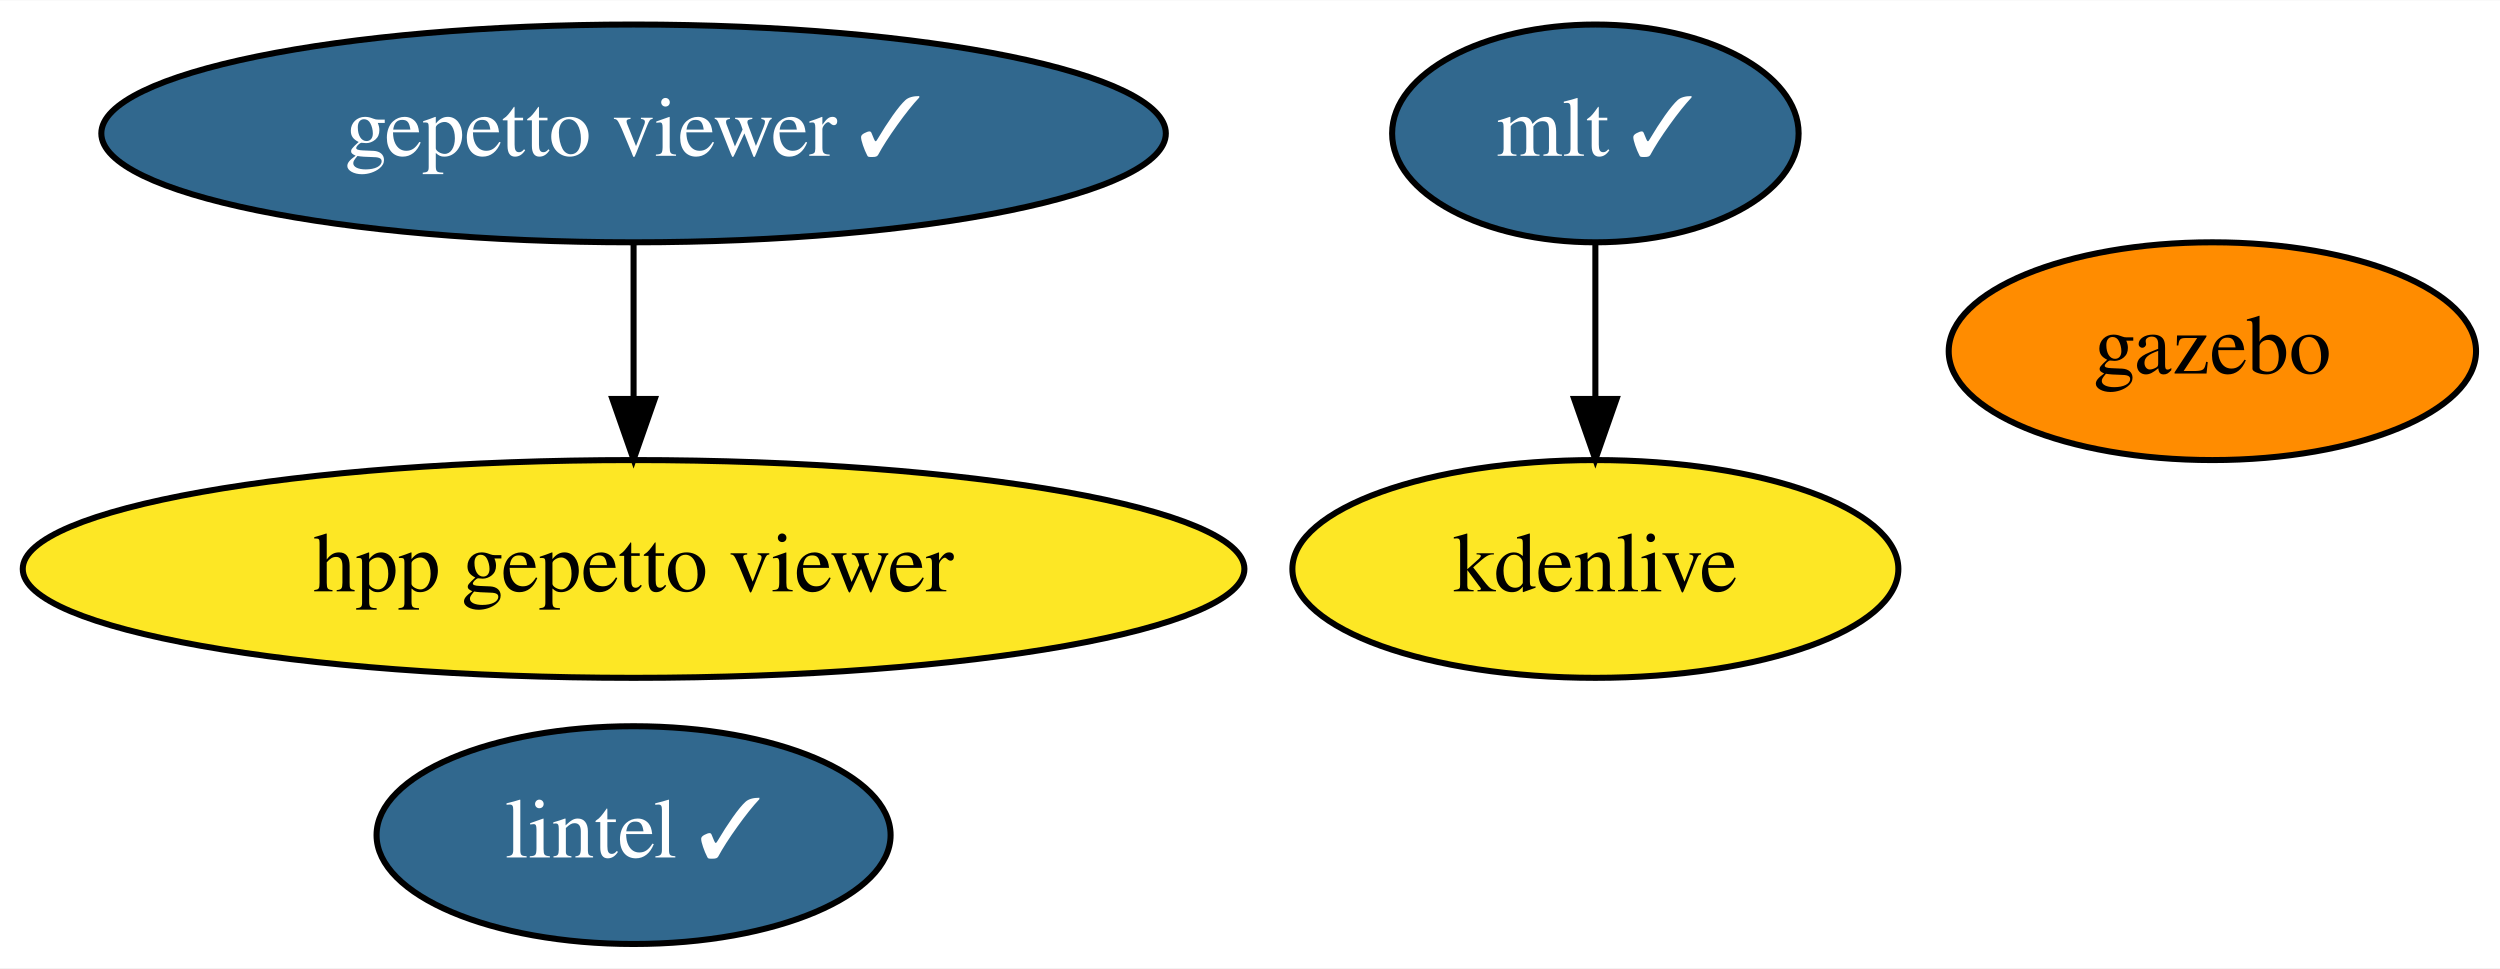
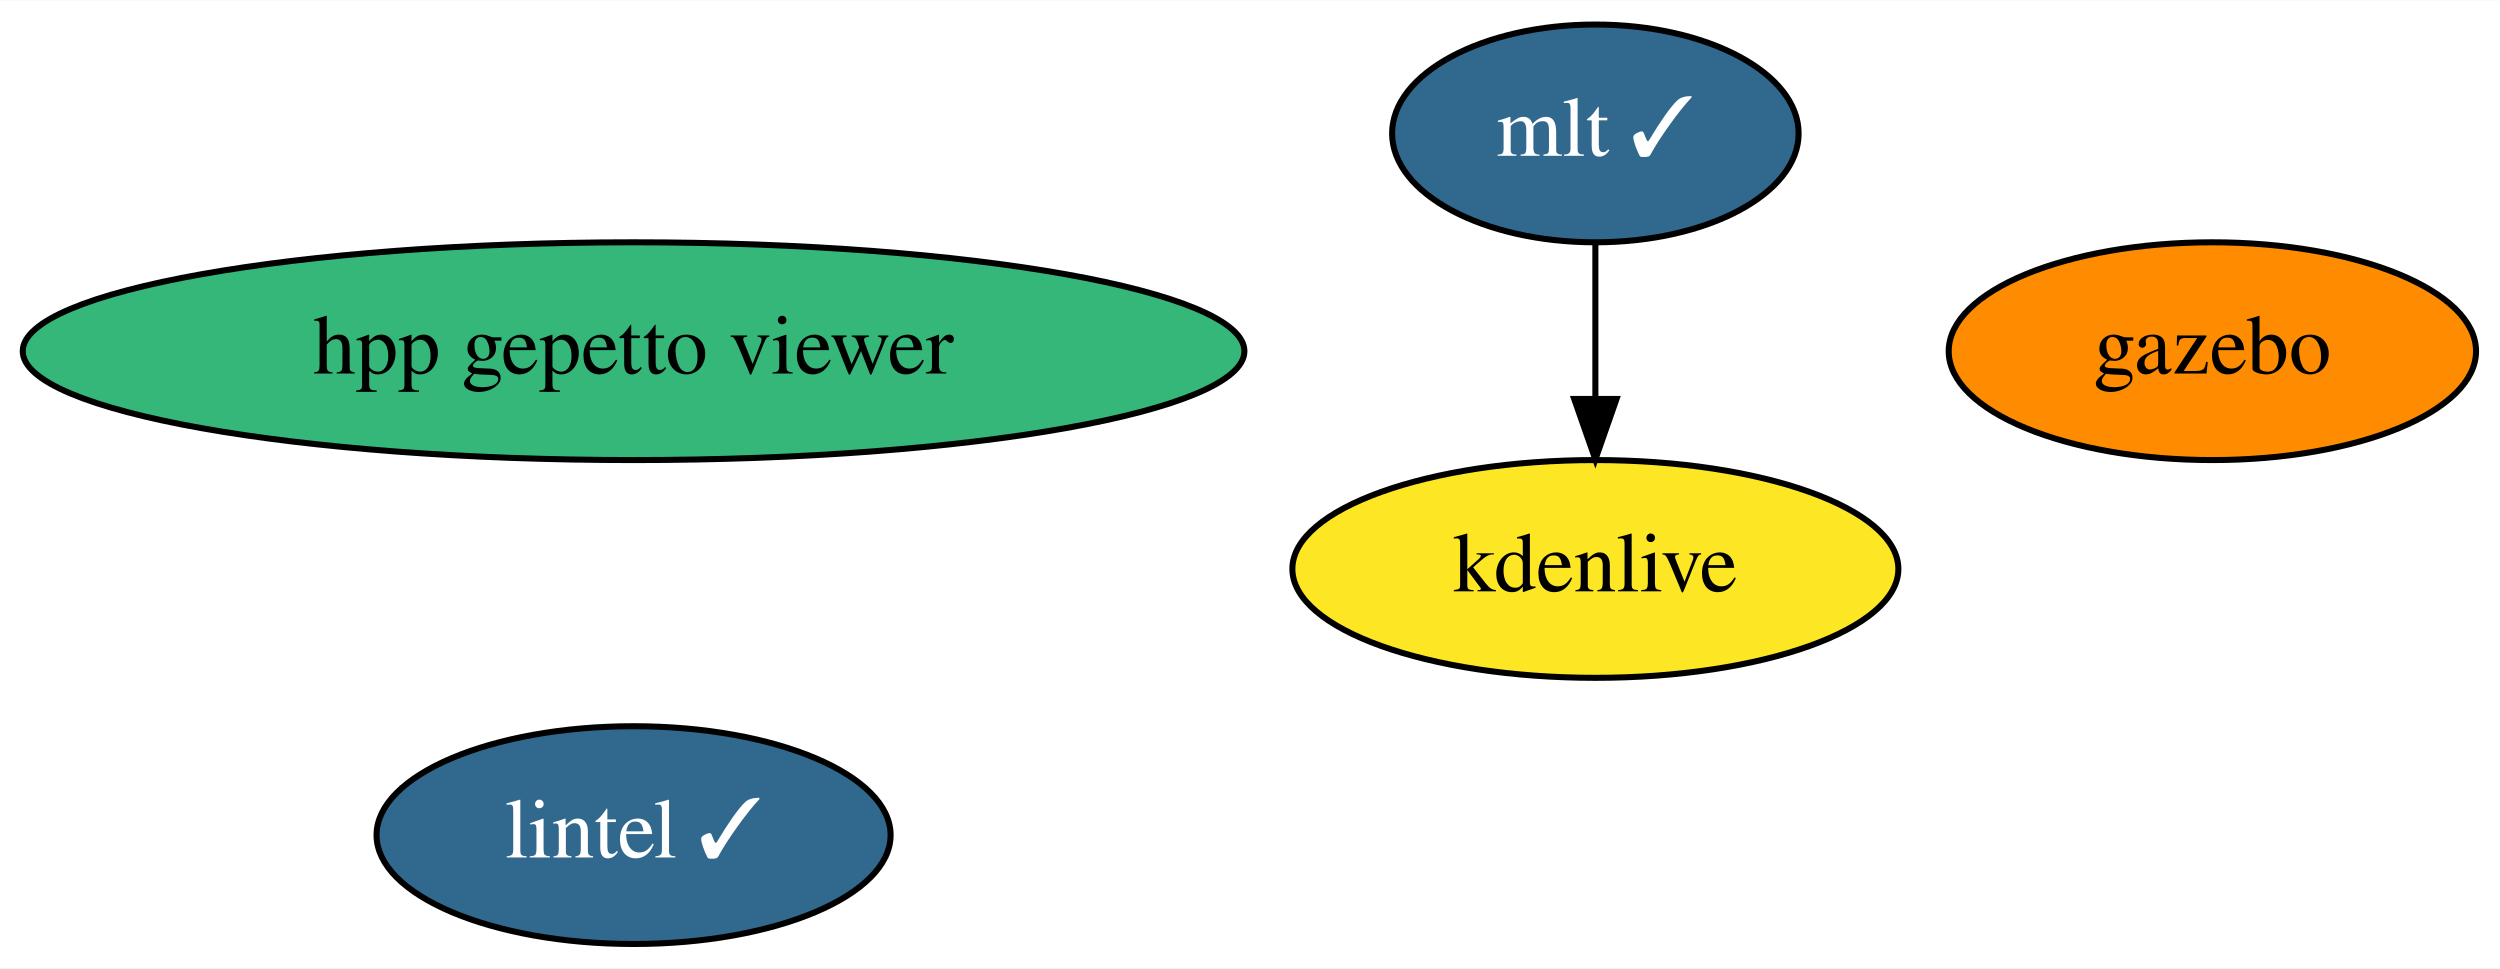
<svg xmlns="http://www.w3.org/2000/svg" xmlns:xlink="http://www.w3.org/1999/xlink" width="413pt" height="160pt" viewBox="0.00 0.00 413.29 160.00">
  <g id="graph0" class="graph" transform="scale(1 1) rotate(0) translate(4 156)">
    <polygon fill="white" stroke="transparent" points="-4,4 -4,-156 409.29,-156 409.29,4 -4,4" />
    <g id="node1" class="node">
      <g id="a_node1">
        <a xlink:href="https://github.com/conda-forge/lintel-feedstock/pull/15" xlink:title="lintel ✓">
          <ellipse fill="#31688e" stroke="black" cx="100.74" cy="-18" rx="42.49" ry="18" />
          <text text-anchor="middle" x="100.74" y="-14.3" font-family="Times,serif" font-size="14.00" fill="white">lintel ✓</text>
        </a>
      </g>
    </g>
    <g id="node2" class="node">
      <g id="a_node2">
        <a xlink:href="https://github.com/conda-forge/gazebo-feedstock" xlink:title="gazebo">
          <ellipse fill="#ff8c00" stroke="black" cx="361.74" cy="-98" rx="43.59" ry="18" />
          <text text-anchor="middle" x="361.74" y="-94.3" font-family="Times,serif" font-size="14.00">gazebo</text>
        </a>
      </g>
    </g>
    <g id="node3" class="node">
      <g id="a_node3">
        <a xlink:href="https://github.com/conda-forge/mlt-feedstock/pull/11" xlink:title="mlt ✓">
          <ellipse fill="#31688e" stroke="black" cx="259.74" cy="-134" rx="33.6" ry="18" />
          <text text-anchor="middle" x="259.74" y="-130.3" font-family="Times,serif" font-size="14.00" fill="white">mlt ✓</text>
        </a>
      </g>
    </g>
    <g id="node4" class="node">
      <g id="a_node4">
        <a xlink:href="https://github.com/conda-forge/kdenlive-feedstock" xlink:title="kdenlive">
          <ellipse fill="#fde725" stroke="black" cx="259.74" cy="-62" rx="50.09" ry="18" />
          <text text-anchor="middle" x="259.74" y="-58.3" font-family="Times,serif" font-size="14.00">kdenlive</text>
        </a>
      </g>
    </g>
    <g id="edge1" class="edge">
      <path fill="none" stroke="black" d="M259.74,-115.7C259.74,-107.98 259.74,-98.71 259.74,-90.11" />
      <polygon fill="black" stroke="black" points="263.24,-90.1 259.74,-80.1 256.24,-90.1 263.24,-90.1" />
    </g>
    <g id="node5" class="node">
      <g id="a_node5">
-         <a xlink:href="https://github.com/conda-forge/gepetto-viewer-feedstock/pull/14" xlink:title="gepetto viewer ✓">
-           <ellipse fill="#31688e" stroke="black" cx="100.74" cy="-134" rx="87.99" ry="18" />
-           <text text-anchor="middle" x="100.74" y="-130.3" font-family="Times,serif" font-size="14.00" fill="white">gepetto viewer ✓</text>
+         <a xlink:href="https://github.com/conda-forge/hpp-gepetto-viewer-feedstock" xlink:title="hpp gepetto viewer">
+           <ellipse fill="#35b779" stroke="black" cx="100.74" cy="-98" rx="100.98" ry="18" />
+           <text text-anchor="middle" x="100.74" y="-94.3" font-family="Times,serif" font-size="14.00">hpp gepetto viewer</text>
        </a>
      </g>
    </g>
-     <g id="node6" class="node">
-       <g id="a_node6">
-         <a xlink:href="https://github.com/conda-forge/hpp-gepetto-viewer-feedstock" xlink:title="hpp gepetto viewer">
-           <ellipse fill="#fde725" stroke="black" cx="100.74" cy="-62" rx="100.98" ry="18" />
-           <text text-anchor="middle" x="100.74" y="-58.3" font-family="Times,serif" font-size="14.00">hpp gepetto viewer</text>
-         </a>
-       </g>
-     </g>
-     <g id="edge2" class="edge">
-       <path fill="none" stroke="black" d="M100.74,-115.7C100.74,-107.98 100.74,-98.71 100.74,-90.11" />
-       <polygon fill="black" stroke="black" points="104.24,-90.1 100.74,-80.1 97.24,-90.1 104.24,-90.1" />
-     </g>
  </g>
</svg>
